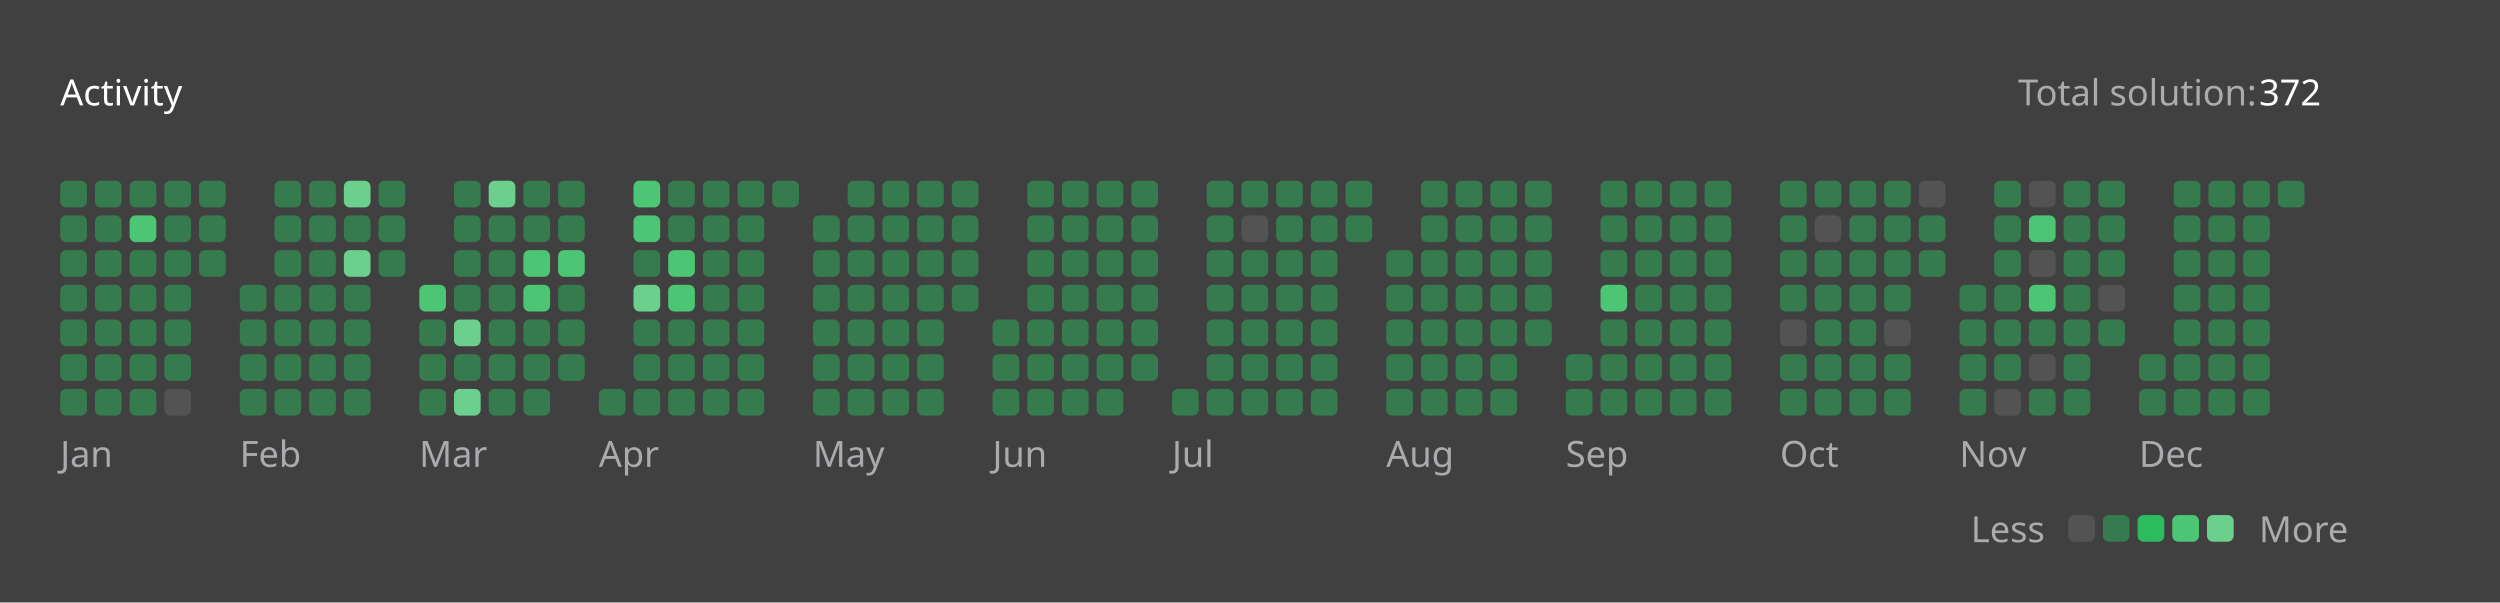
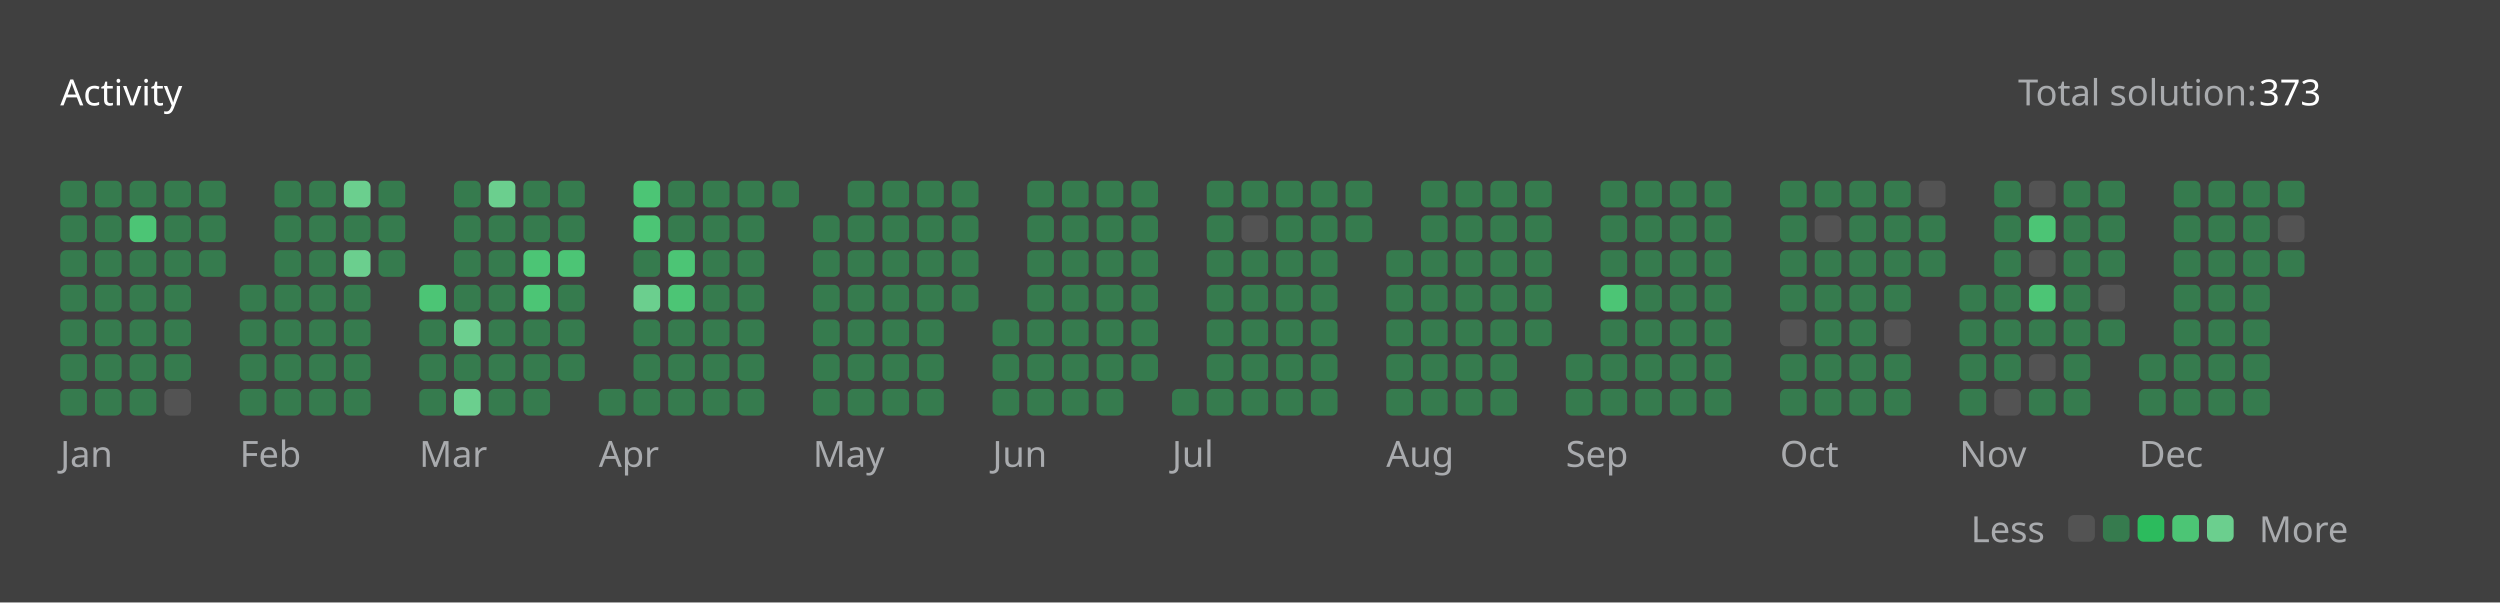
<svg xmlns="http://www.w3.org/2000/svg" version="1.1" height="200" width="830" viewBox="0 0 830 200">
  <style>*{font-family: "Segoe UI", Tahoma, Geneva, Verdana, sans-serif;}</style>
  <style>.title{font-weight: 500;font-size: 1rem;}</style>
  <style>.rotate-90{transform: rotate(-90deg);transform-origin: center;transform-box: fill-box;}</style>
  <style>.state{font-size: .75rem;}</style>
  <style>.light{color: #ffffff;fill: #ffffff;}</style>
  <style>.light-gray{color: #eff2f699;fill: #eff2f699;}</style>
  <style>.dark-gray{color: #ebebf54d;fill: #ebebf54d;}</style>
  <style>.gray{color: #747474;fill: #747474;}</style>
  <style>.orange{color: #ffa116;fill: #ffa116;}</style>
  <style>.background{color: #404040;fill: #404040;}</style>
  <style>.level-1-block{fill: #ffffff1a;}</style>
  <style>.level-2-block{fill: #2cb55d80;}</style>
  <style>.level-3-block{fill: #2cbb5dff;}</style>
  <style>.level-4-block{fill: #4cc575ff;}</style>
  <style>.level-5-block{fill: #6bcf8eff;}</style>
  <rect fill="#404040" x="0" y="0" width="830" height="200" rx="0.5rem" />
  <g text-anchor="start" text-decoration="1" class="title">
    <text x="20" y="35">
      <tspan class="light">Activity</tspan>
      <tspan class="orange" />
    </text>
  </g>
  <g class="state">
    <text x="670" y="35" class="light-gray"> Total solution: </text>
-     <text x="750" y="35" class="light"> 372 </text>
+     <text x="750" y="35" class="light"> 373 </text>
    <text x="678.88" y="180" class="light-gray" text-anchor="end">Less</text>
    <rect x="686.64" y="171" width="8.86" height="8.86" rx="2" ry="2" class="level-1-block" />
    <rect x="698.16" y="171" width="8.86" height="8.86" rx="2" ry="2" class="level-2-block" />
    <rect x="709.68" y="171" width="8.86" height="8.86" rx="2" ry="2" class="level-3-block" />
    <rect x="721.2" y="171" width="8.86" height="8.86" rx="2" ry="2" class="level-4-block" />
    <rect x="732.72" y="171" width="8.86" height="8.86" rx="2" ry="2" class="level-5-block" />
    <text x="750" y="180" class="light-gray">More</text>
  </g>
  <g x="20" y="60">
    <g x="20" y="60">
      <g x="20.0" y="60">
        <rect x="20.0" y="60.0" width="8.86" height="8.86" rx="2" ry="2" class="level-2-block" />
        <rect x="20.0" y="71.52" width="8.86" height="8.86" rx="2" ry="2" class="level-2-block" />
        <rect x="20.0" y="83.04" width="8.86" height="8.86" rx="2" ry="2" class="level-2-block" />
        <rect x="20.0" y="94.56" width="8.86" height="8.86" rx="2" ry="2" class="level-2-block" />
        <rect x="20.0" y="106.08" width="8.86" height="8.86" rx="2" ry="2" class="level-2-block" />
        <rect x="20.0" y="117.6" width="8.86" height="8.86" rx="2" ry="2" class="level-2-block" />
        <rect x="20.0" y="129.12" width="8.86" height="8.86" rx="2" ry="2" class="level-2-block" />
      </g>
      <g x="31.52" y="60">
        <rect x="31.52" y="60.0" width="8.86" height="8.86" rx="2" ry="2" class="level-2-block" />
        <rect x="31.52" y="71.52" width="8.86" height="8.86" rx="2" ry="2" class="level-2-block" />
        <rect x="31.52" y="83.04" width="8.86" height="8.86" rx="2" ry="2" class="level-2-block" />
        <rect x="31.52" y="94.56" width="8.86" height="8.86" rx="2" ry="2" class="level-2-block" />
        <rect x="31.52" y="106.08" width="8.86" height="8.86" rx="2" ry="2" class="level-2-block" />
        <rect x="31.52" y="117.6" width="8.86" height="8.86" rx="2" ry="2" class="level-2-block" />
        <rect x="31.52" y="129.12" width="8.86" height="8.86" rx="2" ry="2" class="level-2-block" />
      </g>
      <g x="43.04" y="60">
        <rect x="43.04" y="60.0" width="8.86" height="8.86" rx="2" ry="2" class="level-2-block" />
        <rect x="43.04" y="71.52" width="8.86" height="8.86" rx="2" ry="2" class="level-4-block" />
        <rect x="43.04" y="83.04" width="8.86" height="8.86" rx="2" ry="2" class="level-2-block" />
        <rect x="43.04" y="94.56" width="8.86" height="8.86" rx="2" ry="2" class="level-2-block" />
        <rect x="43.04" y="106.08" width="8.86" height="8.86" rx="2" ry="2" class="level-2-block" />
        <rect x="43.04" y="117.6" width="8.86" height="8.86" rx="2" ry="2" class="level-2-block" />
        <rect x="43.04" y="129.12" width="8.86" height="8.86" rx="2" ry="2" class="level-2-block" />
      </g>
      <g x="54.56" y="60">
        <rect x="54.56" y="60.0" width="8.86" height="8.86" rx="2" ry="2" class="level-2-block" />
        <rect x="54.56" y="71.52" width="8.86" height="8.86" rx="2" ry="2" class="level-2-block" />
        <rect x="54.56" y="83.04" width="8.86" height="8.86" rx="2" ry="2" class="level-2-block" />
        <rect x="54.56" y="94.56" width="8.86" height="8.86" rx="2" ry="2" class="level-2-block" />
        <rect x="54.56" y="106.08" width="8.86" height="8.86" rx="2" ry="2" class="level-2-block" />
        <rect x="54.56" y="117.6" width="8.86" height="8.86" rx="2" ry="2" class="level-2-block" />
        <rect x="54.56" y="129.12" width="8.86" height="8.86" rx="2" ry="2" class="level-1-block" />
      </g>
      <g x="66.08" y="60">
        <rect x="66.08" y="60.0" width="8.86" height="8.86" rx="2" ry="2" class="level-2-block" />
        <rect x="66.08" y="71.52" width="8.86" height="8.86" rx="2" ry="2" class="level-2-block" />
        <rect x="66.08" y="83.04" width="8.86" height="8.86" rx="2" ry="2" class="level-2-block" />
      </g>
      <text x="20.0" y="155" class="light-gray state">Jan</text>
    </g>
  </g>
  <g x="79.6" y="60">
    <g x="79.6" y="60">
      <g x="79.6" y="60">
        <rect x="79.6" y="94.56" width="8.86" height="8.86" rx="2" ry="2" class="level-2-block" />
        <rect x="79.6" y="106.08" width="8.86" height="8.86" rx="2" ry="2" class="level-2-block" />
        <rect x="79.6" y="117.6" width="8.86" height="8.86" rx="2" ry="2" class="level-2-block" />
        <rect x="79.6" y="129.12" width="8.86" height="8.86" rx="2" ry="2" class="level-2-block" />
      </g>
      <g x="91.12" y="60">
        <rect x="91.12" y="60.0" width="8.86" height="8.86" rx="2" ry="2" class="level-2-block" />
        <rect x="91.12" y="71.52" width="8.86" height="8.86" rx="2" ry="2" class="level-2-block" />
        <rect x="91.12" y="83.04" width="8.86" height="8.86" rx="2" ry="2" class="level-2-block" />
        <rect x="91.12" y="94.56" width="8.86" height="8.86" rx="2" ry="2" class="level-2-block" />
        <rect x="91.12" y="106.08" width="8.86" height="8.86" rx="2" ry="2" class="level-2-block" />
        <rect x="91.12" y="117.6" width="8.86" height="8.86" rx="2" ry="2" class="level-2-block" />
        <rect x="91.12" y="129.12" width="8.86" height="8.86" rx="2" ry="2" class="level-2-block" />
      </g>
      <g x="102.64" y="60">
        <rect x="102.64" y="60.0" width="8.86" height="8.86" rx="2" ry="2" class="level-2-block" />
        <rect x="102.64" y="71.52" width="8.86" height="8.86" rx="2" ry="2" class="level-2-block" />
        <rect x="102.64" y="83.04" width="8.86" height="8.86" rx="2" ry="2" class="level-2-block" />
        <rect x="102.64" y="94.56" width="8.86" height="8.86" rx="2" ry="2" class="level-2-block" />
        <rect x="102.64" y="106.08" width="8.86" height="8.86" rx="2" ry="2" class="level-2-block" />
        <rect x="102.64" y="117.6" width="8.86" height="8.86" rx="2" ry="2" class="level-2-block" />
        <rect x="102.64" y="129.12" width="8.86" height="8.86" rx="2" ry="2" class="level-2-block" />
      </g>
      <g x="114.16" y="60">
        <rect x="114.16" y="60.0" width="8.86" height="8.86" rx="2" ry="2" class="level-5-block" />
        <rect x="114.16" y="71.52" width="8.86" height="8.86" rx="2" ry="2" class="level-2-block" />
        <rect x="114.16" y="83.04" width="8.86" height="8.86" rx="2" ry="2" class="level-5-block" />
        <rect x="114.16" y="94.56" width="8.86" height="8.86" rx="2" ry="2" class="level-2-block" />
        <rect x="114.16" y="106.08" width="8.86" height="8.86" rx="2" ry="2" class="level-2-block" />
        <rect x="114.16" y="117.6" width="8.86" height="8.86" rx="2" ry="2" class="level-2-block" />
        <rect x="114.16" y="129.12" width="8.86" height="8.86" rx="2" ry="2" class="level-2-block" />
      </g>
      <g x="125.68" y="60">
        <rect x="125.68" y="60.0" width="8.86" height="8.86" rx="2" ry="2" class="level-2-block" />
        <rect x="125.68" y="71.52" width="8.86" height="8.86" rx="2" ry="2" class="level-2-block" />
        <rect x="125.68" y="83.04" width="8.86" height="8.86" rx="2" ry="2" class="level-2-block" />
      </g>
      <text x="79.6" y="155" class="light-gray state">Feb</text>
    </g>
  </g>
  <g x="139.2" y="60">
    <g x="139.2" y="60">
      <g x="139.2" y="60">
        <rect x="139.2" y="94.56" width="8.86" height="8.86" rx="2" ry="2" class="level-4-block" />
        <rect x="139.2" y="106.08" width="8.86" height="8.86" rx="2" ry="2" class="level-2-block" />
        <rect x="139.2" y="117.6" width="8.86" height="8.86" rx="2" ry="2" class="level-2-block" />
        <rect x="139.2" y="129.12" width="8.86" height="8.86" rx="2" ry="2" class="level-2-block" />
      </g>
      <g x="150.72" y="60">
        <rect x="150.72" y="60.0" width="8.86" height="8.86" rx="2" ry="2" class="level-2-block" />
        <rect x="150.72" y="71.52" width="8.86" height="8.86" rx="2" ry="2" class="level-2-block" />
        <rect x="150.72" y="83.04" width="8.86" height="8.86" rx="2" ry="2" class="level-2-block" />
        <rect x="150.72" y="94.56" width="8.86" height="8.86" rx="2" ry="2" class="level-2-block" />
        <rect x="150.72" y="106.08" width="8.86" height="8.86" rx="2" ry="2" class="level-5-block" />
        <rect x="150.72" y="117.6" width="8.86" height="8.86" rx="2" ry="2" class="level-2-block" />
        <rect x="150.72" y="129.12" width="8.86" height="8.86" rx="2" ry="2" class="level-5-block" />
      </g>
      <g x="162.24" y="60">
        <rect x="162.24" y="60.0" width="8.86" height="8.86" rx="2" ry="2" class="level-5-block" />
        <rect x="162.24" y="71.52" width="8.86" height="8.86" rx="2" ry="2" class="level-2-block" />
        <rect x="162.24" y="83.04" width="8.86" height="8.86" rx="2" ry="2" class="level-2-block" />
        <rect x="162.24" y="94.56" width="8.86" height="8.86" rx="2" ry="2" class="level-2-block" />
        <rect x="162.24" y="106.08" width="8.86" height="8.86" rx="2" ry="2" class="level-2-block" />
        <rect x="162.24" y="117.6" width="8.86" height="8.86" rx="2" ry="2" class="level-2-block" />
        <rect x="162.24" y="129.12" width="8.86" height="8.86" rx="2" ry="2" class="level-2-block" />
      </g>
      <g x="173.76" y="60">
        <rect x="173.76" y="60.0" width="8.86" height="8.86" rx="2" ry="2" class="level-2-block" />
        <rect x="173.76" y="71.52" width="8.86" height="8.86" rx="2" ry="2" class="level-2-block" />
        <rect x="173.76" y="83.04" width="8.86" height="8.86" rx="2" ry="2" class="level-4-block" />
        <rect x="173.76" y="94.56" width="8.86" height="8.86" rx="2" ry="2" class="level-4-block" />
        <rect x="173.76" y="106.08" width="8.86" height="8.86" rx="2" ry="2" class="level-2-block" />
        <rect x="173.76" y="117.6" width="8.86" height="8.86" rx="2" ry="2" class="level-2-block" />
        <rect x="173.76" y="129.12" width="8.86" height="8.86" rx="2" ry="2" class="level-2-block" />
      </g>
      <g x="185.28" y="60">
        <rect x="185.28" y="60.0" width="8.86" height="8.86" rx="2" ry="2" class="level-2-block" />
        <rect x="185.28" y="71.52" width="8.86" height="8.86" rx="2" ry="2" class="level-2-block" />
        <rect x="185.28" y="83.04" width="8.86" height="8.86" rx="2" ry="2" class="level-4-block" />
        <rect x="185.28" y="94.56" width="8.86" height="8.86" rx="2" ry="2" class="level-2-block" />
        <rect x="185.28" y="106.08" width="8.86" height="8.86" rx="2" ry="2" class="level-2-block" />
        <rect x="185.28" y="117.6" width="8.86" height="8.86" rx="2" ry="2" class="level-2-block" />
      </g>
      <text x="139.2" y="155" class="light-gray state">Mar</text>
    </g>
  </g>
  <g x="198.8" y="60">
    <g x="198.8" y="60">
      <g x="198.8" y="60">
        <rect x="198.8" y="129.12" width="8.86" height="8.86" rx="2" ry="2" class="level-2-block" />
      </g>
      <g x="210.32" y="60">
        <rect x="210.32" y="60.0" width="8.86" height="8.86" rx="2" ry="2" class="level-4-block" />
        <rect x="210.32" y="71.52" width="8.86" height="8.86" rx="2" ry="2" class="level-4-block" />
        <rect x="210.32" y="83.04" width="8.86" height="8.86" rx="2" ry="2" class="level-2-block" />
        <rect x="210.32" y="94.56" width="8.86" height="8.86" rx="2" ry="2" class="level-5-block" />
        <rect x="210.32" y="106.08" width="8.86" height="8.86" rx="2" ry="2" class="level-2-block" />
        <rect x="210.32" y="117.6" width="8.86" height="8.86" rx="2" ry="2" class="level-2-block" />
        <rect x="210.32" y="129.12" width="8.86" height="8.86" rx="2" ry="2" class="level-2-block" />
      </g>
      <g x="221.84" y="60">
        <rect x="221.84" y="60.0" width="8.86" height="8.86" rx="2" ry="2" class="level-2-block" />
        <rect x="221.84" y="71.52" width="8.86" height="8.86" rx="2" ry="2" class="level-2-block" />
        <rect x="221.84" y="83.04" width="8.86" height="8.86" rx="2" ry="2" class="level-4-block" />
        <rect x="221.84" y="94.56" width="8.86" height="8.86" rx="2" ry="2" class="level-4-block" />
        <rect x="221.84" y="106.08" width="8.86" height="8.86" rx="2" ry="2" class="level-2-block" />
        <rect x="221.84" y="117.6" width="8.86" height="8.86" rx="2" ry="2" class="level-2-block" />
        <rect x="221.84" y="129.12" width="8.86" height="8.86" rx="2" ry="2" class="level-2-block" />
      </g>
      <g x="233.36" y="60">
        <rect x="233.36" y="60.0" width="8.86" height="8.86" rx="2" ry="2" class="level-2-block" />
        <rect x="233.36" y="71.52" width="8.86" height="8.86" rx="2" ry="2" class="level-2-block" />
        <rect x="233.36" y="83.04" width="8.86" height="8.86" rx="2" ry="2" class="level-2-block" />
        <rect x="233.36" y="94.56" width="8.86" height="8.86" rx="2" ry="2" class="level-2-block" />
        <rect x="233.36" y="106.08" width="8.86" height="8.86" rx="2" ry="2" class="level-2-block" />
        <rect x="233.36" y="117.6" width="8.86" height="8.86" rx="2" ry="2" class="level-2-block" />
        <rect x="233.36" y="129.12" width="8.86" height="8.86" rx="2" ry="2" class="level-2-block" />
      </g>
      <g x="244.88" y="60">
        <rect x="244.88" y="60.0" width="8.86" height="8.86" rx="2" ry="2" class="level-2-block" />
        <rect x="244.88" y="71.52" width="8.86" height="8.86" rx="2" ry="2" class="level-2-block" />
        <rect x="244.88" y="83.04" width="8.86" height="8.86" rx="2" ry="2" class="level-2-block" />
        <rect x="244.88" y="94.56" width="8.86" height="8.86" rx="2" ry="2" class="level-2-block" />
        <rect x="244.88" y="106.08" width="8.86" height="8.86" rx="2" ry="2" class="level-2-block" />
        <rect x="244.88" y="117.6" width="8.86" height="8.86" rx="2" ry="2" class="level-2-block" />
        <rect x="244.88" y="129.12" width="8.86" height="8.86" rx="2" ry="2" class="level-2-block" />
      </g>
      <g x="256.4" y="60">
        <rect x="256.4" y="60.0" width="8.86" height="8.86" rx="2" ry="2" class="level-2-block" />
      </g>
      <text x="198.8" y="155" class="light-gray state">Apr</text>
    </g>
  </g>
  <g x="269.92" y="60">
    <g x="269.92" y="60">
      <g x="269.92" y="60">
        <rect x="269.92" y="71.52" width="8.86" height="8.86" rx="2" ry="2" class="level-2-block" />
        <rect x="269.92" y="83.04" width="8.86" height="8.86" rx="2" ry="2" class="level-2-block" />
        <rect x="269.92" y="94.56" width="8.86" height="8.86" rx="2" ry="2" class="level-2-block" />
        <rect x="269.92" y="106.08" width="8.86" height="8.86" rx="2" ry="2" class="level-2-block" />
        <rect x="269.92" y="117.6" width="8.86" height="8.86" rx="2" ry="2" class="level-2-block" />
        <rect x="269.92" y="129.12" width="8.86" height="8.86" rx="2" ry="2" class="level-2-block" />
      </g>
      <g x="281.44" y="60">
        <rect x="281.44" y="60.0" width="8.86" height="8.86" rx="2" ry="2" class="level-2-block" />
        <rect x="281.44" y="71.52" width="8.86" height="8.86" rx="2" ry="2" class="level-2-block" />
        <rect x="281.44" y="83.04" width="8.86" height="8.86" rx="2" ry="2" class="level-2-block" />
        <rect x="281.44" y="94.56" width="8.86" height="8.86" rx="2" ry="2" class="level-2-block" />
        <rect x="281.44" y="106.08" width="8.86" height="8.86" rx="2" ry="2" class="level-2-block" />
        <rect x="281.44" y="117.6" width="8.86" height="8.86" rx="2" ry="2" class="level-2-block" />
        <rect x="281.44" y="129.12" width="8.86" height="8.86" rx="2" ry="2" class="level-2-block" />
      </g>
      <g x="292.96" y="60">
        <rect x="292.96" y="60.0" width="8.86" height="8.86" rx="2" ry="2" class="level-2-block" />
        <rect x="292.96" y="71.52" width="8.86" height="8.86" rx="2" ry="2" class="level-2-block" />
        <rect x="292.96" y="83.04" width="8.86" height="8.86" rx="2" ry="2" class="level-2-block" />
        <rect x="292.96" y="94.56" width="8.86" height="8.86" rx="2" ry="2" class="level-2-block" />
        <rect x="292.96" y="106.08" width="8.86" height="8.86" rx="2" ry="2" class="level-2-block" />
        <rect x="292.96" y="117.6" width="8.86" height="8.86" rx="2" ry="2" class="level-2-block" />
        <rect x="292.96" y="129.12" width="8.86" height="8.86" rx="2" ry="2" class="level-2-block" />
      </g>
      <g x="304.48" y="60">
        <rect x="304.48" y="60.0" width="8.86" height="8.86" rx="2" ry="2" class="level-2-block" />
        <rect x="304.48" y="71.52" width="8.86" height="8.86" rx="2" ry="2" class="level-2-block" />
        <rect x="304.48" y="83.04" width="8.86" height="8.86" rx="2" ry="2" class="level-2-block" />
        <rect x="304.48" y="94.56" width="8.86" height="8.86" rx="2" ry="2" class="level-2-block" />
        <rect x="304.48" y="106.08" width="8.86" height="8.86" rx="2" ry="2" class="level-2-block" />
        <rect x="304.48" y="117.6" width="8.86" height="8.86" rx="2" ry="2" class="level-2-block" />
        <rect x="304.48" y="129.12" width="8.86" height="8.86" rx="2" ry="2" class="level-2-block" />
      </g>
      <g x="316" y="60">
        <rect x="316" y="60.0" width="8.86" height="8.86" rx="2" ry="2" class="level-2-block" />
        <rect x="316" y="71.52" width="8.86" height="8.86" rx="2" ry="2" class="level-2-block" />
        <rect x="316" y="83.04" width="8.86" height="8.86" rx="2" ry="2" class="level-2-block" />
        <rect x="316" y="94.56" width="8.86" height="8.86" rx="2" ry="2" class="level-2-block" />
      </g>
      <text x="269.92" y="155" class="light-gray state">May</text>
    </g>
  </g>
  <g x="329.52" y="60">
    <g x="329.52" y="60">
      <g x="329.52" y="60">
        <rect x="329.52" y="106.08" width="8.86" height="8.86" rx="2" ry="2" class="level-2-block" />
        <rect x="329.52" y="117.6" width="8.86" height="8.86" rx="2" ry="2" class="level-2-block" />
        <rect x="329.52" y="129.12" width="8.86" height="8.86" rx="2" ry="2" class="level-2-block" />
      </g>
      <g x="341.04" y="60">
        <rect x="341.04" y="60.0" width="8.86" height="8.86" rx="2" ry="2" class="level-2-block" />
        <rect x="341.04" y="71.52" width="8.86" height="8.86" rx="2" ry="2" class="level-2-block" />
        <rect x="341.04" y="83.04" width="8.86" height="8.86" rx="2" ry="2" class="level-2-block" />
        <rect x="341.04" y="94.56" width="8.86" height="8.86" rx="2" ry="2" class="level-2-block" />
        <rect x="341.04" y="106.08" width="8.86" height="8.86" rx="2" ry="2" class="level-2-block" />
        <rect x="341.04" y="117.6" width="8.86" height="8.86" rx="2" ry="2" class="level-2-block" />
        <rect x="341.04" y="129.12" width="8.86" height="8.86" rx="2" ry="2" class="level-2-block" />
      </g>
      <g x="352.56" y="60">
        <rect x="352.56" y="60.0" width="8.86" height="8.86" rx="2" ry="2" class="level-2-block" />
        <rect x="352.56" y="71.52" width="8.86" height="8.86" rx="2" ry="2" class="level-2-block" />
        <rect x="352.56" y="83.04" width="8.86" height="8.86" rx="2" ry="2" class="level-2-block" />
        <rect x="352.56" y="94.56" width="8.86" height="8.86" rx="2" ry="2" class="level-2-block" />
        <rect x="352.56" y="106.08" width="8.86" height="8.86" rx="2" ry="2" class="level-2-block" />
        <rect x="352.56" y="117.6" width="8.86" height="8.86" rx="2" ry="2" class="level-2-block" />
        <rect x="352.56" y="129.12" width="8.86" height="8.86" rx="2" ry="2" class="level-2-block" />
      </g>
      <g x="364.08" y="60">
        <rect x="364.08" y="60.0" width="8.86" height="8.86" rx="2" ry="2" class="level-2-block" />
        <rect x="364.08" y="71.52" width="8.86" height="8.86" rx="2" ry="2" class="level-2-block" />
        <rect x="364.08" y="83.04" width="8.86" height="8.86" rx="2" ry="2" class="level-2-block" />
        <rect x="364.08" y="94.56" width="8.86" height="8.86" rx="2" ry="2" class="level-2-block" />
        <rect x="364.08" y="106.08" width="8.86" height="8.86" rx="2" ry="2" class="level-2-block" />
        <rect x="364.08" y="117.6" width="8.86" height="8.86" rx="2" ry="2" class="level-2-block" />
        <rect x="364.08" y="129.12" width="8.86" height="8.86" rx="2" ry="2" class="level-2-block" />
      </g>
      <g x="375.6" y="60">
        <rect x="375.6" y="60.0" width="8.86" height="8.86" rx="2" ry="2" class="level-2-block" />
        <rect x="375.6" y="71.52" width="8.86" height="8.86" rx="2" ry="2" class="level-2-block" />
        <rect x="375.6" y="83.04" width="8.86" height="8.86" rx="2" ry="2" class="level-2-block" />
        <rect x="375.6" y="94.56" width="8.86" height="8.86" rx="2" ry="2" class="level-2-block" />
        <rect x="375.6" y="106.08" width="8.86" height="8.86" rx="2" ry="2" class="level-2-block" />
        <rect x="375.6" y="117.6" width="8.86" height="8.86" rx="2" ry="2" class="level-2-block" />
      </g>
      <text x="329.52" y="155" class="light-gray state">Jun</text>
    </g>
  </g>
  <g x="389.12" y="60">
    <g x="389.12" y="60">
      <g x="389.12" y="60">
        <rect x="389.12" y="129.12" width="8.86" height="8.86" rx="2" ry="2" class="level-2-block" />
      </g>
      <g x="400.64" y="60">
        <rect x="400.64" y="60.0" width="8.86" height="8.86" rx="2" ry="2" class="level-2-block" />
        <rect x="400.64" y="71.52" width="8.86" height="8.86" rx="2" ry="2" class="level-2-block" />
        <rect x="400.64" y="83.04" width="8.86" height="8.86" rx="2" ry="2" class="level-2-block" />
        <rect x="400.64" y="94.56" width="8.86" height="8.86" rx="2" ry="2" class="level-2-block" />
        <rect x="400.64" y="106.08" width="8.86" height="8.86" rx="2" ry="2" class="level-2-block" />
        <rect x="400.64" y="117.6" width="8.86" height="8.86" rx="2" ry="2" class="level-2-block" />
        <rect x="400.64" y="129.12" width="8.86" height="8.86" rx="2" ry="2" class="level-2-block" />
      </g>
      <g x="412.16" y="60">
        <rect x="412.16" y="60.0" width="8.86" height="8.86" rx="2" ry="2" class="level-2-block" />
        <rect x="412.16" y="71.52" width="8.86" height="8.86" rx="2" ry="2" class="level-1-block" />
        <rect x="412.16" y="83.04" width="8.86" height="8.86" rx="2" ry="2" class="level-2-block" />
        <rect x="412.16" y="94.56" width="8.86" height="8.86" rx="2" ry="2" class="level-2-block" />
        <rect x="412.16" y="106.08" width="8.86" height="8.86" rx="2" ry="2" class="level-2-block" />
        <rect x="412.16" y="117.6" width="8.86" height="8.86" rx="2" ry="2" class="level-2-block" />
        <rect x="412.16" y="129.12" width="8.86" height="8.86" rx="2" ry="2" class="level-2-block" />
      </g>
      <g x="423.68" y="60">
        <rect x="423.68" y="60.0" width="8.86" height="8.86" rx="2" ry="2" class="level-2-block" />
        <rect x="423.68" y="71.52" width="8.86" height="8.86" rx="2" ry="2" class="level-2-block" />
        <rect x="423.68" y="83.04" width="8.86" height="8.86" rx="2" ry="2" class="level-2-block" />
        <rect x="423.68" y="94.56" width="8.86" height="8.86" rx="2" ry="2" class="level-2-block" />
        <rect x="423.68" y="106.08" width="8.86" height="8.86" rx="2" ry="2" class="level-2-block" />
        <rect x="423.68" y="117.6" width="8.86" height="8.86" rx="2" ry="2" class="level-2-block" />
        <rect x="423.68" y="129.12" width="8.86" height="8.86" rx="2" ry="2" class="level-2-block" />
      </g>
      <g x="435.2" y="60">
        <rect x="435.2" y="60.0" width="8.86" height="8.86" rx="2" ry="2" class="level-2-block" />
        <rect x="435.2" y="71.52" width="8.86" height="8.86" rx="2" ry="2" class="level-2-block" />
        <rect x="435.2" y="83.04" width="8.86" height="8.86" rx="2" ry="2" class="level-2-block" />
        <rect x="435.2" y="94.56" width="8.86" height="8.86" rx="2" ry="2" class="level-2-block" />
        <rect x="435.2" y="106.08" width="8.86" height="8.86" rx="2" ry="2" class="level-2-block" />
        <rect x="435.2" y="117.6" width="8.86" height="8.86" rx="2" ry="2" class="level-2-block" />
        <rect x="435.2" y="129.12" width="8.86" height="8.86" rx="2" ry="2" class="level-2-block" />
      </g>
      <g x="446.72" y="60">
        <rect x="446.72" y="60.0" width="8.86" height="8.86" rx="2" ry="2" class="level-2-block" />
        <rect x="446.72" y="71.52" width="8.86" height="8.86" rx="2" ry="2" class="level-2-block" />
      </g>
      <text x="389.12" y="155" class="light-gray state">Jul</text>
    </g>
  </g>
  <g x="460.24" y="60">
    <g x="460.24" y="60">
      <g x="460.24" y="60">
        <rect x="460.24" y="83.04" width="8.86" height="8.86" rx="2" ry="2" class="level-2-block" />
        <rect x="460.24" y="94.56" width="8.86" height="8.86" rx="2" ry="2" class="level-2-block" />
        <rect x="460.24" y="106.08" width="8.86" height="8.86" rx="2" ry="2" class="level-2-block" />
        <rect x="460.24" y="117.6" width="8.86" height="8.86" rx="2" ry="2" class="level-2-block" />
        <rect x="460.24" y="129.12" width="8.86" height="8.86" rx="2" ry="2" class="level-2-block" />
      </g>
      <g x="471.76" y="60">
        <rect x="471.76" y="60.0" width="8.86" height="8.86" rx="2" ry="2" class="level-2-block" />
        <rect x="471.76" y="71.52" width="8.86" height="8.86" rx="2" ry="2" class="level-2-block" />
        <rect x="471.76" y="83.04" width="8.86" height="8.86" rx="2" ry="2" class="level-2-block" />
        <rect x="471.76" y="94.56" width="8.86" height="8.86" rx="2" ry="2" class="level-2-block" />
        <rect x="471.76" y="106.08" width="8.86" height="8.86" rx="2" ry="2" class="level-2-block" />
        <rect x="471.76" y="117.6" width="8.86" height="8.86" rx="2" ry="2" class="level-2-block" />
        <rect x="471.76" y="129.12" width="8.86" height="8.86" rx="2" ry="2" class="level-2-block" />
      </g>
      <g x="483.28" y="60">
        <rect x="483.28" y="60.0" width="8.86" height="8.86" rx="2" ry="2" class="level-2-block" />
        <rect x="483.28" y="71.52" width="8.86" height="8.86" rx="2" ry="2" class="level-2-block" />
        <rect x="483.28" y="83.04" width="8.86" height="8.86" rx="2" ry="2" class="level-2-block" />
        <rect x="483.28" y="94.56" width="8.86" height="8.86" rx="2" ry="2" class="level-2-block" />
        <rect x="483.28" y="106.08" width="8.86" height="8.86" rx="2" ry="2" class="level-2-block" />
        <rect x="483.28" y="117.6" width="8.86" height="8.86" rx="2" ry="2" class="level-2-block" />
        <rect x="483.28" y="129.12" width="8.86" height="8.86" rx="2" ry="2" class="level-2-block" />
      </g>
      <g x="494.8" y="60">
        <rect x="494.8" y="60.0" width="8.86" height="8.86" rx="2" ry="2" class="level-2-block" />
        <rect x="494.8" y="71.52" width="8.86" height="8.86" rx="2" ry="2" class="level-2-block" />
        <rect x="494.8" y="83.04" width="8.86" height="8.86" rx="2" ry="2" class="level-2-block" />
        <rect x="494.8" y="94.56" width="8.86" height="8.86" rx="2" ry="2" class="level-2-block" />
        <rect x="494.8" y="106.08" width="8.86" height="8.86" rx="2" ry="2" class="level-2-block" />
        <rect x="494.8" y="117.6" width="8.86" height="8.86" rx="2" ry="2" class="level-2-block" />
        <rect x="494.8" y="129.12" width="8.86" height="8.86" rx="2" ry="2" class="level-2-block" />
      </g>
      <g x="506.32" y="60">
        <rect x="506.32" y="60.0" width="8.86" height="8.86" rx="2" ry="2" class="level-2-block" />
        <rect x="506.32" y="71.52" width="8.86" height="8.86" rx="2" ry="2" class="level-2-block" />
        <rect x="506.32" y="83.04" width="8.86" height="8.86" rx="2" ry="2" class="level-2-block" />
        <rect x="506.32" y="94.56" width="8.86" height="8.86" rx="2" ry="2" class="level-2-block" />
        <rect x="506.32" y="106.08" width="8.86" height="8.86" rx="2" ry="2" class="level-2-block" />
      </g>
      <text x="460.24" y="155" class="light-gray state">Aug</text>
    </g>
  </g>
  <g x="519.84" y="60">
    <g x="519.84" y="60">
      <g x="519.84" y="60">
        <rect x="519.84" y="117.6" width="8.86" height="8.86" rx="2" ry="2" class="level-2-block" />
        <rect x="519.84" y="129.12" width="8.86" height="8.86" rx="2" ry="2" class="level-2-block" />
      </g>
      <g x="531.36" y="60">
        <rect x="531.36" y="60.0" width="8.86" height="8.86" rx="2" ry="2" class="level-2-block" />
        <rect x="531.36" y="71.52" width="8.86" height="8.86" rx="2" ry="2" class="level-2-block" />
        <rect x="531.36" y="83.04" width="8.86" height="8.86" rx="2" ry="2" class="level-2-block" />
        <rect x="531.36" y="94.56" width="8.86" height="8.86" rx="2" ry="2" class="level-4-block" />
        <rect x="531.36" y="106.08" width="8.86" height="8.86" rx="2" ry="2" class="level-2-block" />
        <rect x="531.36" y="117.6" width="8.86" height="8.86" rx="2" ry="2" class="level-2-block" />
        <rect x="531.36" y="129.12" width="8.86" height="8.86" rx="2" ry="2" class="level-2-block" />
      </g>
      <g x="542.88" y="60">
        <rect x="542.88" y="60.0" width="8.86" height="8.86" rx="2" ry="2" class="level-2-block" />
        <rect x="542.88" y="71.52" width="8.86" height="8.86" rx="2" ry="2" class="level-2-block" />
        <rect x="542.88" y="83.04" width="8.86" height="8.86" rx="2" ry="2" class="level-2-block" />
        <rect x="542.88" y="94.56" width="8.86" height="8.86" rx="2" ry="2" class="level-2-block" />
        <rect x="542.88" y="106.08" width="8.86" height="8.86" rx="2" ry="2" class="level-2-block" />
        <rect x="542.88" y="117.6" width="8.86" height="8.86" rx="2" ry="2" class="level-2-block" />
        <rect x="542.88" y="129.12" width="8.86" height="8.86" rx="2" ry="2" class="level-2-block" />
      </g>
      <g x="554.4" y="60">
        <rect x="554.4" y="60.0" width="8.86" height="8.86" rx="2" ry="2" class="level-2-block" />
        <rect x="554.4" y="71.52" width="8.86" height="8.86" rx="2" ry="2" class="level-2-block" />
        <rect x="554.4" y="83.04" width="8.86" height="8.86" rx="2" ry="2" class="level-2-block" />
        <rect x="554.4" y="94.56" width="8.86" height="8.86" rx="2" ry="2" class="level-2-block" />
        <rect x="554.4" y="106.08" width="8.86" height="8.86" rx="2" ry="2" class="level-2-block" />
        <rect x="554.4" y="117.6" width="8.86" height="8.86" rx="2" ry="2" class="level-2-block" />
        <rect x="554.4" y="129.12" width="8.86" height="8.86" rx="2" ry="2" class="level-2-block" />
      </g>
      <g x="565.92" y="60">
        <rect x="565.92" y="60.0" width="8.86" height="8.86" rx="2" ry="2" class="level-2-block" />
        <rect x="565.92" y="71.52" width="8.86" height="8.86" rx="2" ry="2" class="level-2-block" />
        <rect x="565.92" y="83.04" width="8.86" height="8.86" rx="2" ry="2" class="level-2-block" />
        <rect x="565.92" y="94.56" width="8.86" height="8.86" rx="2" ry="2" class="level-2-block" />
        <rect x="565.92" y="106.08" width="8.86" height="8.86" rx="2" ry="2" class="level-2-block" />
        <rect x="565.92" y="117.6" width="8.86" height="8.86" rx="2" ry="2" class="level-2-block" />
        <rect x="565.92" y="129.12" width="8.86" height="8.86" rx="2" ry="2" class="level-2-block" />
      </g>
      <text x="519.84" y="155" class="light-gray state">Sep</text>
    </g>
  </g>
  <g x="590.96" y="60">
    <g x="590.96" y="60">
      <g x="590.96" y="60">
        <rect x="590.96" y="60.0" width="8.86" height="8.86" rx="2" ry="2" class="level-2-block" />
        <rect x="590.96" y="71.52" width="8.86" height="8.86" rx="2" ry="2" class="level-2-block" />
        <rect x="590.96" y="83.04" width="8.86" height="8.86" rx="2" ry="2" class="level-2-block" />
        <rect x="590.96" y="94.56" width="8.86" height="8.86" rx="2" ry="2" class="level-2-block" />
        <rect x="590.96" y="106.08" width="8.86" height="8.86" rx="2" ry="2" class="level-1-block" />
        <rect x="590.96" y="117.6" width="8.86" height="8.86" rx="2" ry="2" class="level-2-block" />
        <rect x="590.96" y="129.12" width="8.86" height="8.86" rx="2" ry="2" class="level-2-block" />
      </g>
      <g x="602.48" y="60">
        <rect x="602.48" y="60.0" width="8.86" height="8.86" rx="2" ry="2" class="level-2-block" />
        <rect x="602.48" y="71.52" width="8.86" height="8.86" rx="2" ry="2" class="level-1-block" />
        <rect x="602.48" y="83.04" width="8.86" height="8.86" rx="2" ry="2" class="level-2-block" />
        <rect x="602.48" y="94.56" width="8.86" height="8.86" rx="2" ry="2" class="level-2-block" />
        <rect x="602.48" y="106.08" width="8.86" height="8.86" rx="2" ry="2" class="level-2-block" />
        <rect x="602.48" y="117.6" width="8.86" height="8.86" rx="2" ry="2" class="level-2-block" />
        <rect x="602.48" y="129.12" width="8.86" height="8.86" rx="2" ry="2" class="level-2-block" />
      </g>
      <g x="614.0" y="60">
        <rect x="614.0" y="60.0" width="8.86" height="8.86" rx="2" ry="2" class="level-2-block" />
        <rect x="614.0" y="71.52" width="8.86" height="8.86" rx="2" ry="2" class="level-2-block" />
        <rect x="614.0" y="83.04" width="8.86" height="8.86" rx="2" ry="2" class="level-2-block" />
        <rect x="614.0" y="94.56" width="8.86" height="8.86" rx="2" ry="2" class="level-2-block" />
        <rect x="614.0" y="106.08" width="8.86" height="8.86" rx="2" ry="2" class="level-2-block" />
        <rect x="614.0" y="117.6" width="8.86" height="8.86" rx="2" ry="2" class="level-2-block" />
        <rect x="614.0" y="129.12" width="8.86" height="8.86" rx="2" ry="2" class="level-2-block" />
      </g>
      <g x="625.52" y="60">
        <rect x="625.52" y="60.0" width="8.86" height="8.86" rx="2" ry="2" class="level-2-block" />
        <rect x="625.52" y="71.52" width="8.86" height="8.86" rx="2" ry="2" class="level-2-block" />
        <rect x="625.52" y="83.04" width="8.86" height="8.86" rx="2" ry="2" class="level-2-block" />
        <rect x="625.52" y="94.56" width="8.86" height="8.86" rx="2" ry="2" class="level-2-block" />
        <rect x="625.52" y="106.08" width="8.86" height="8.86" rx="2" ry="2" class="level-1-block" />
        <rect x="625.52" y="117.6" width="8.86" height="8.86" rx="2" ry="2" class="level-2-block" />
        <rect x="625.52" y="129.12" width="8.86" height="8.86" rx="2" ry="2" class="level-2-block" />
      </g>
      <g x="637.04" y="60">
        <rect x="637.04" y="60.0" width="8.86" height="8.86" rx="2" ry="2" class="level-1-block" />
        <rect x="637.04" y="71.52" width="8.86" height="8.86" rx="2" ry="2" class="level-2-block" />
        <rect x="637.04" y="83.04" width="8.86" height="8.86" rx="2" ry="2" class="level-2-block" />
      </g>
      <text x="590.96" y="155" class="light-gray state">Oct</text>
    </g>
  </g>
  <g x="650.56" y="60">
    <g x="650.56" y="60">
      <g x="650.56" y="60">
        <rect x="650.56" y="94.56" width="8.86" height="8.86" rx="2" ry="2" class="level-2-block" />
        <rect x="650.56" y="106.08" width="8.86" height="8.86" rx="2" ry="2" class="level-2-block" />
        <rect x="650.56" y="117.6" width="8.86" height="8.86" rx="2" ry="2" class="level-2-block" />
        <rect x="650.56" y="129.12" width="8.86" height="8.86" rx="2" ry="2" class="level-2-block" />
      </g>
      <g x="662.08" y="60">
        <rect x="662.08" y="60.0" width="8.86" height="8.86" rx="2" ry="2" class="level-2-block" />
        <rect x="662.08" y="71.52" width="8.86" height="8.86" rx="2" ry="2" class="level-2-block" />
        <rect x="662.08" y="83.04" width="8.86" height="8.86" rx="2" ry="2" class="level-2-block" />
        <rect x="662.08" y="94.56" width="8.86" height="8.86" rx="2" ry="2" class="level-2-block" />
        <rect x="662.08" y="106.08" width="8.86" height="8.86" rx="2" ry="2" class="level-2-block" />
        <rect x="662.08" y="117.6" width="8.86" height="8.86" rx="2" ry="2" class="level-2-block" />
        <rect x="662.08" y="129.12" width="8.86" height="8.86" rx="2" ry="2" class="level-1-block" />
      </g>
      <g x="673.6" y="60">
        <rect x="673.6" y="60.0" width="8.86" height="8.86" rx="2" ry="2" class="level-1-block" />
        <rect x="673.6" y="71.52" width="8.86" height="8.86" rx="2" ry="2" class="level-4-block" />
        <rect x="673.6" y="83.04" width="8.86" height="8.86" rx="2" ry="2" class="level-1-block" />
        <rect x="673.6" y="94.56" width="8.86" height="8.86" rx="2" ry="2" class="level-4-block" />
        <rect x="673.6" y="106.08" width="8.86" height="8.86" rx="2" ry="2" class="level-2-block" />
        <rect x="673.6" y="117.6" width="8.86" height="8.86" rx="2" ry="2" class="level-1-block" />
        <rect x="673.6" y="129.12" width="8.86" height="8.86" rx="2" ry="2" class="level-2-block" />
      </g>
      <g x="685.12" y="60">
        <rect x="685.12" y="60.0" width="8.86" height="8.86" rx="2" ry="2" class="level-2-block" />
        <rect x="685.12" y="71.52" width="8.86" height="8.86" rx="2" ry="2" class="level-2-block" />
        <rect x="685.12" y="83.04" width="8.86" height="8.86" rx="2" ry="2" class="level-2-block" />
        <rect x="685.12" y="94.56" width="8.86" height="8.86" rx="2" ry="2" class="level-2-block" />
        <rect x="685.12" y="106.08" width="8.86" height="8.86" rx="2" ry="2" class="level-2-block" />
        <rect x="685.12" y="117.6" width="8.86" height="8.86" rx="2" ry="2" class="level-2-block" />
        <rect x="685.12" y="129.12" width="8.86" height="8.86" rx="2" ry="2" class="level-2-block" />
      </g>
      <g x="696.64" y="60">
        <rect x="696.64" y="60.0" width="8.86" height="8.86" rx="2" ry="2" class="level-2-block" />
        <rect x="696.64" y="71.52" width="8.86" height="8.86" rx="2" ry="2" class="level-2-block" />
        <rect x="696.64" y="83.04" width="8.86" height="8.86" rx="2" ry="2" class="level-2-block" />
        <rect x="696.64" y="94.56" width="8.86" height="8.86" rx="2" ry="2" class="level-1-block" />
        <rect x="696.64" y="106.08" width="8.86" height="8.86" rx="2" ry="2" class="level-2-block" />
      </g>
      <text x="650.56" y="155" class="light-gray state">Nov</text>
    </g>
  </g>
  <g x="710.16" y="60">
    <g x="710.16" y="60">
      <g x="710.16" y="60">
        <rect x="710.16" y="117.6" width="8.86" height="8.86" rx="2" ry="2" class="level-2-block" />
        <rect x="710.16" y="129.12" width="8.86" height="8.86" rx="2" ry="2" class="level-2-block" />
      </g>
      <g x="721.68" y="60">
        <rect x="721.68" y="60.0" width="8.86" height="8.86" rx="2" ry="2" class="level-2-block" />
        <rect x="721.68" y="71.52" width="8.86" height="8.86" rx="2" ry="2" class="level-2-block" />
        <rect x="721.68" y="83.04" width="8.86" height="8.86" rx="2" ry="2" class="level-2-block" />
        <rect x="721.68" y="94.56" width="8.86" height="8.86" rx="2" ry="2" class="level-2-block" />
        <rect x="721.68" y="106.08" width="8.86" height="8.86" rx="2" ry="2" class="level-2-block" />
        <rect x="721.68" y="117.6" width="8.86" height="8.86" rx="2" ry="2" class="level-2-block" />
        <rect x="721.68" y="129.12" width="8.86" height="8.86" rx="2" ry="2" class="level-2-block" />
      </g>
      <g x="733.2" y="60">
        <rect x="733.2" y="60.0" width="8.86" height="8.86" rx="2" ry="2" class="level-2-block" />
        <rect x="733.2" y="71.52" width="8.86" height="8.86" rx="2" ry="2" class="level-2-block" />
        <rect x="733.2" y="83.04" width="8.86" height="8.86" rx="2" ry="2" class="level-2-block" />
        <rect x="733.2" y="94.56" width="8.86" height="8.86" rx="2" ry="2" class="level-2-block" />
        <rect x="733.2" y="106.08" width="8.86" height="8.86" rx="2" ry="2" class="level-2-block" />
        <rect x="733.2" y="117.6" width="8.86" height="8.86" rx="2" ry="2" class="level-2-block" />
        <rect x="733.2" y="129.12" width="8.86" height="8.86" rx="2" ry="2" class="level-2-block" />
      </g>
      <g x="744.72" y="60">
        <rect x="744.72" y="60.0" width="8.86" height="8.86" rx="2" ry="2" class="level-2-block" />
        <rect x="744.72" y="71.52" width="8.86" height="8.86" rx="2" ry="2" class="level-2-block" />
        <rect x="744.72" y="83.04" width="8.86" height="8.86" rx="2" ry="2" class="level-2-block" />
        <rect x="744.72" y="94.56" width="8.86" height="8.86" rx="2" ry="2" class="level-2-block" />
        <rect x="744.72" y="106.08" width="8.86" height="8.86" rx="2" ry="2" class="level-2-block" />
        <rect x="744.72" y="117.6" width="8.86" height="8.86" rx="2" ry="2" class="level-2-block" />
        <rect x="744.72" y="129.12" width="8.86" height="8.86" rx="2" ry="2" class="level-2-block" />
      </g>
      <g x="756.24" y="60">
        <rect x="756.24" y="60.0" width="8.86" height="8.86" rx="2" ry="2" class="level-2-block" />
+         <rect x="756.24" y="71.52" width="8.86" height="8.86" rx="2" ry="2" class="level-1-block" />
+         <rect x="756.24" y="83.04" width="8.86" height="8.86" rx="2" ry="2" class="level-2-block" />
      </g>
      <text x="710.16" y="155" class="light-gray state">Dec</text>
    </g>
  </g>
</svg>
